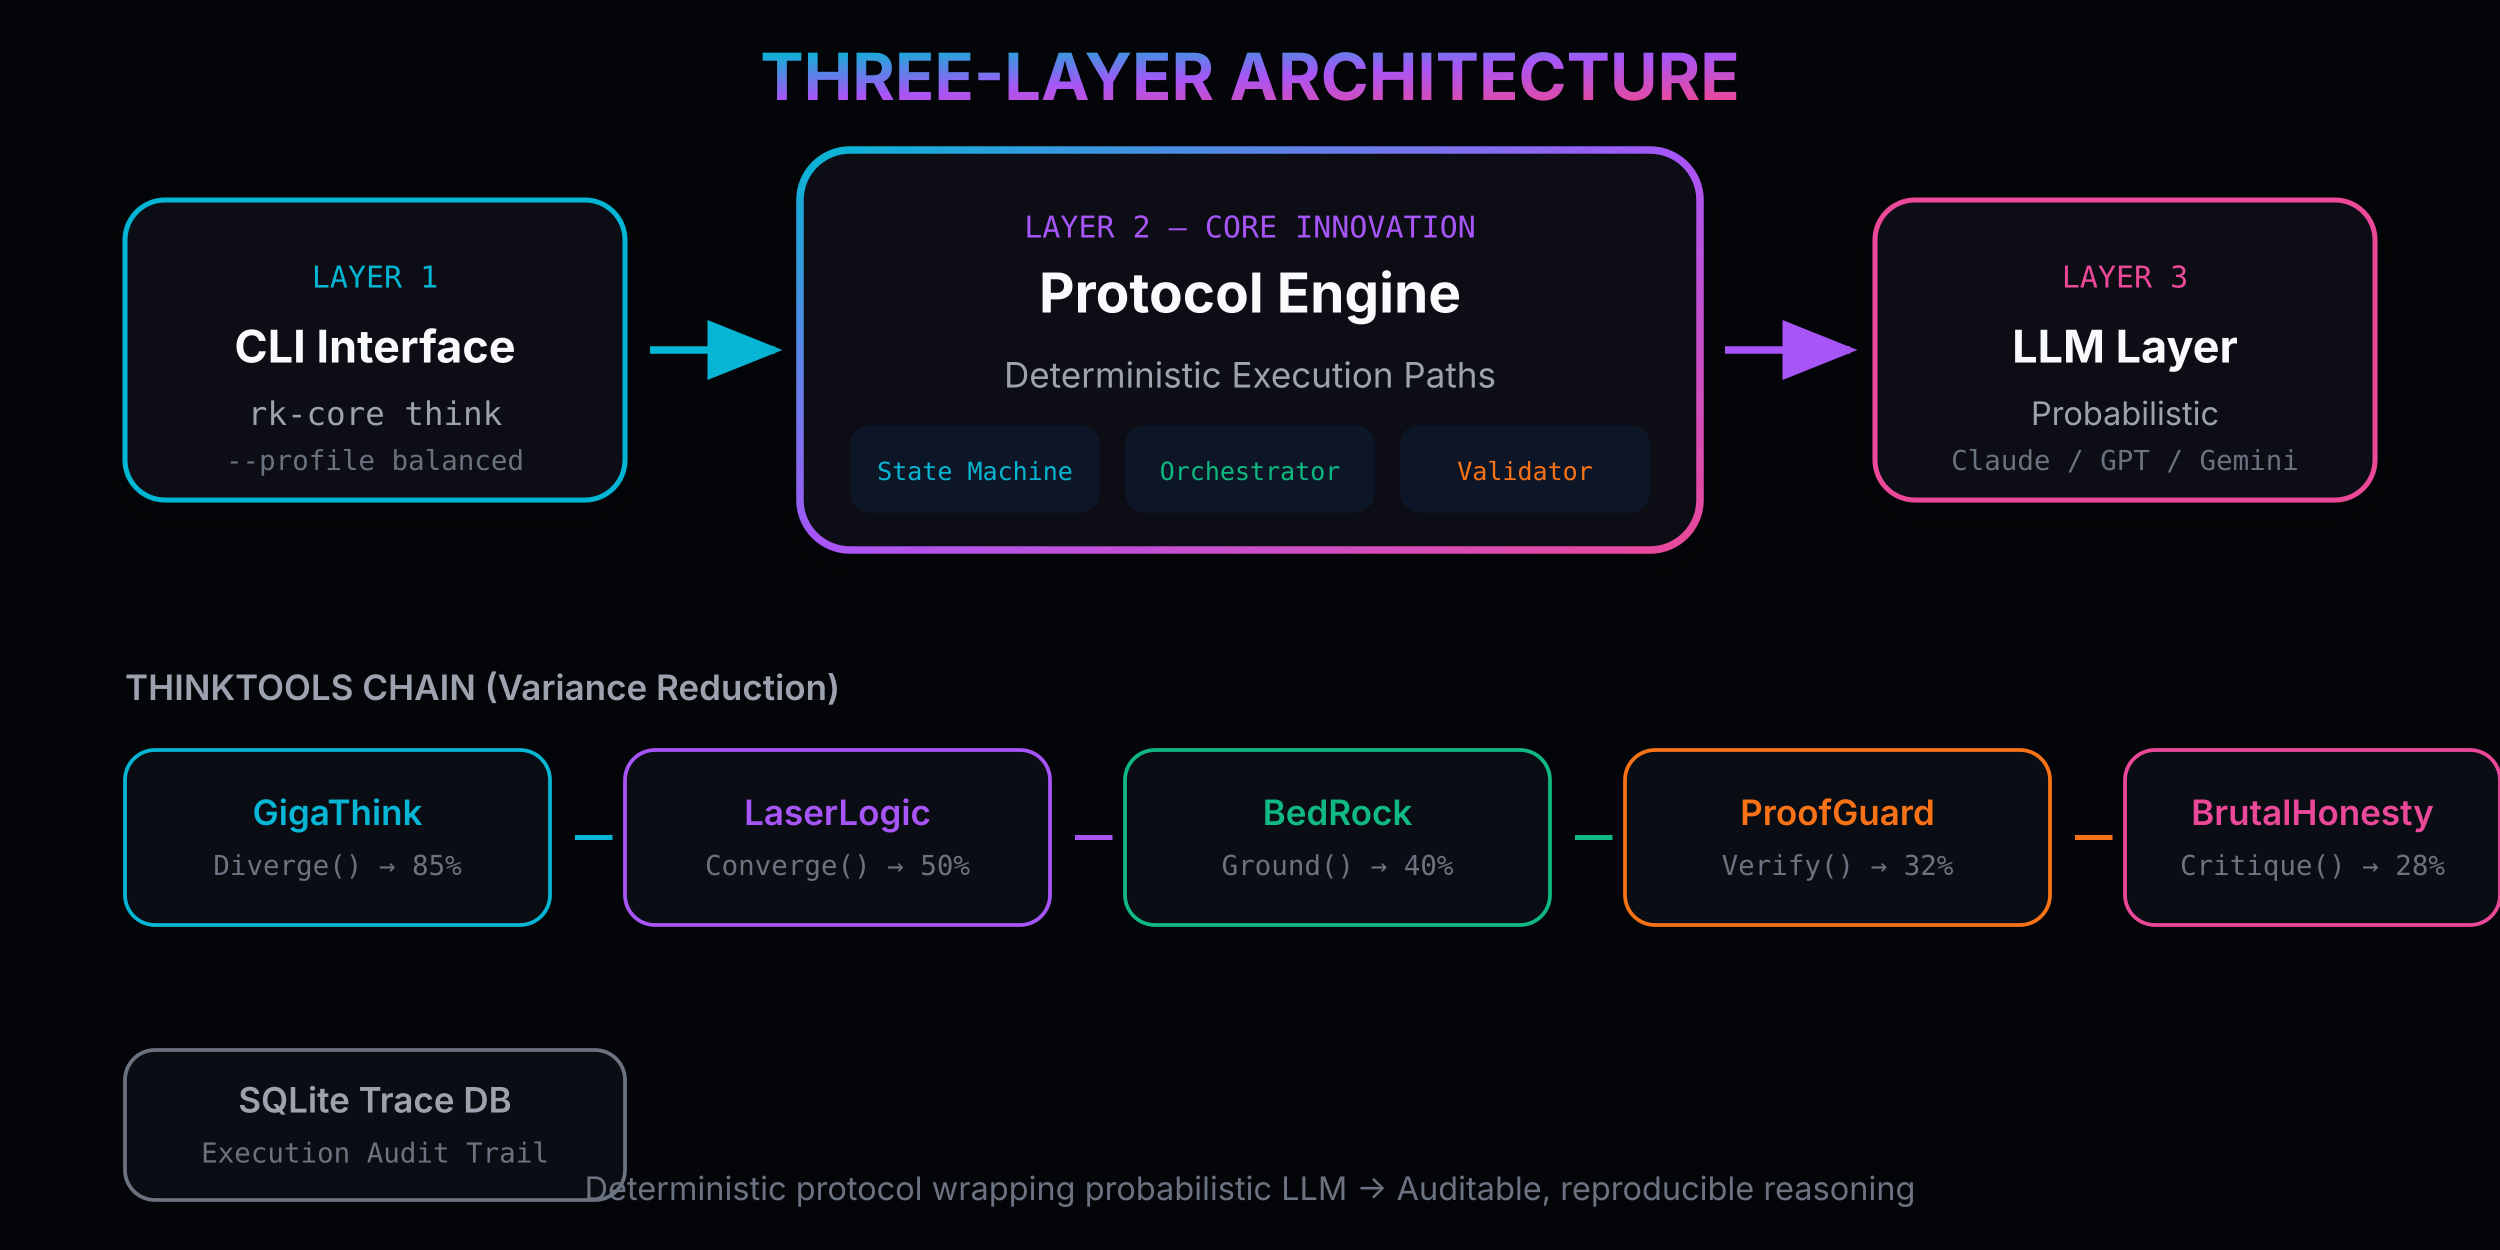
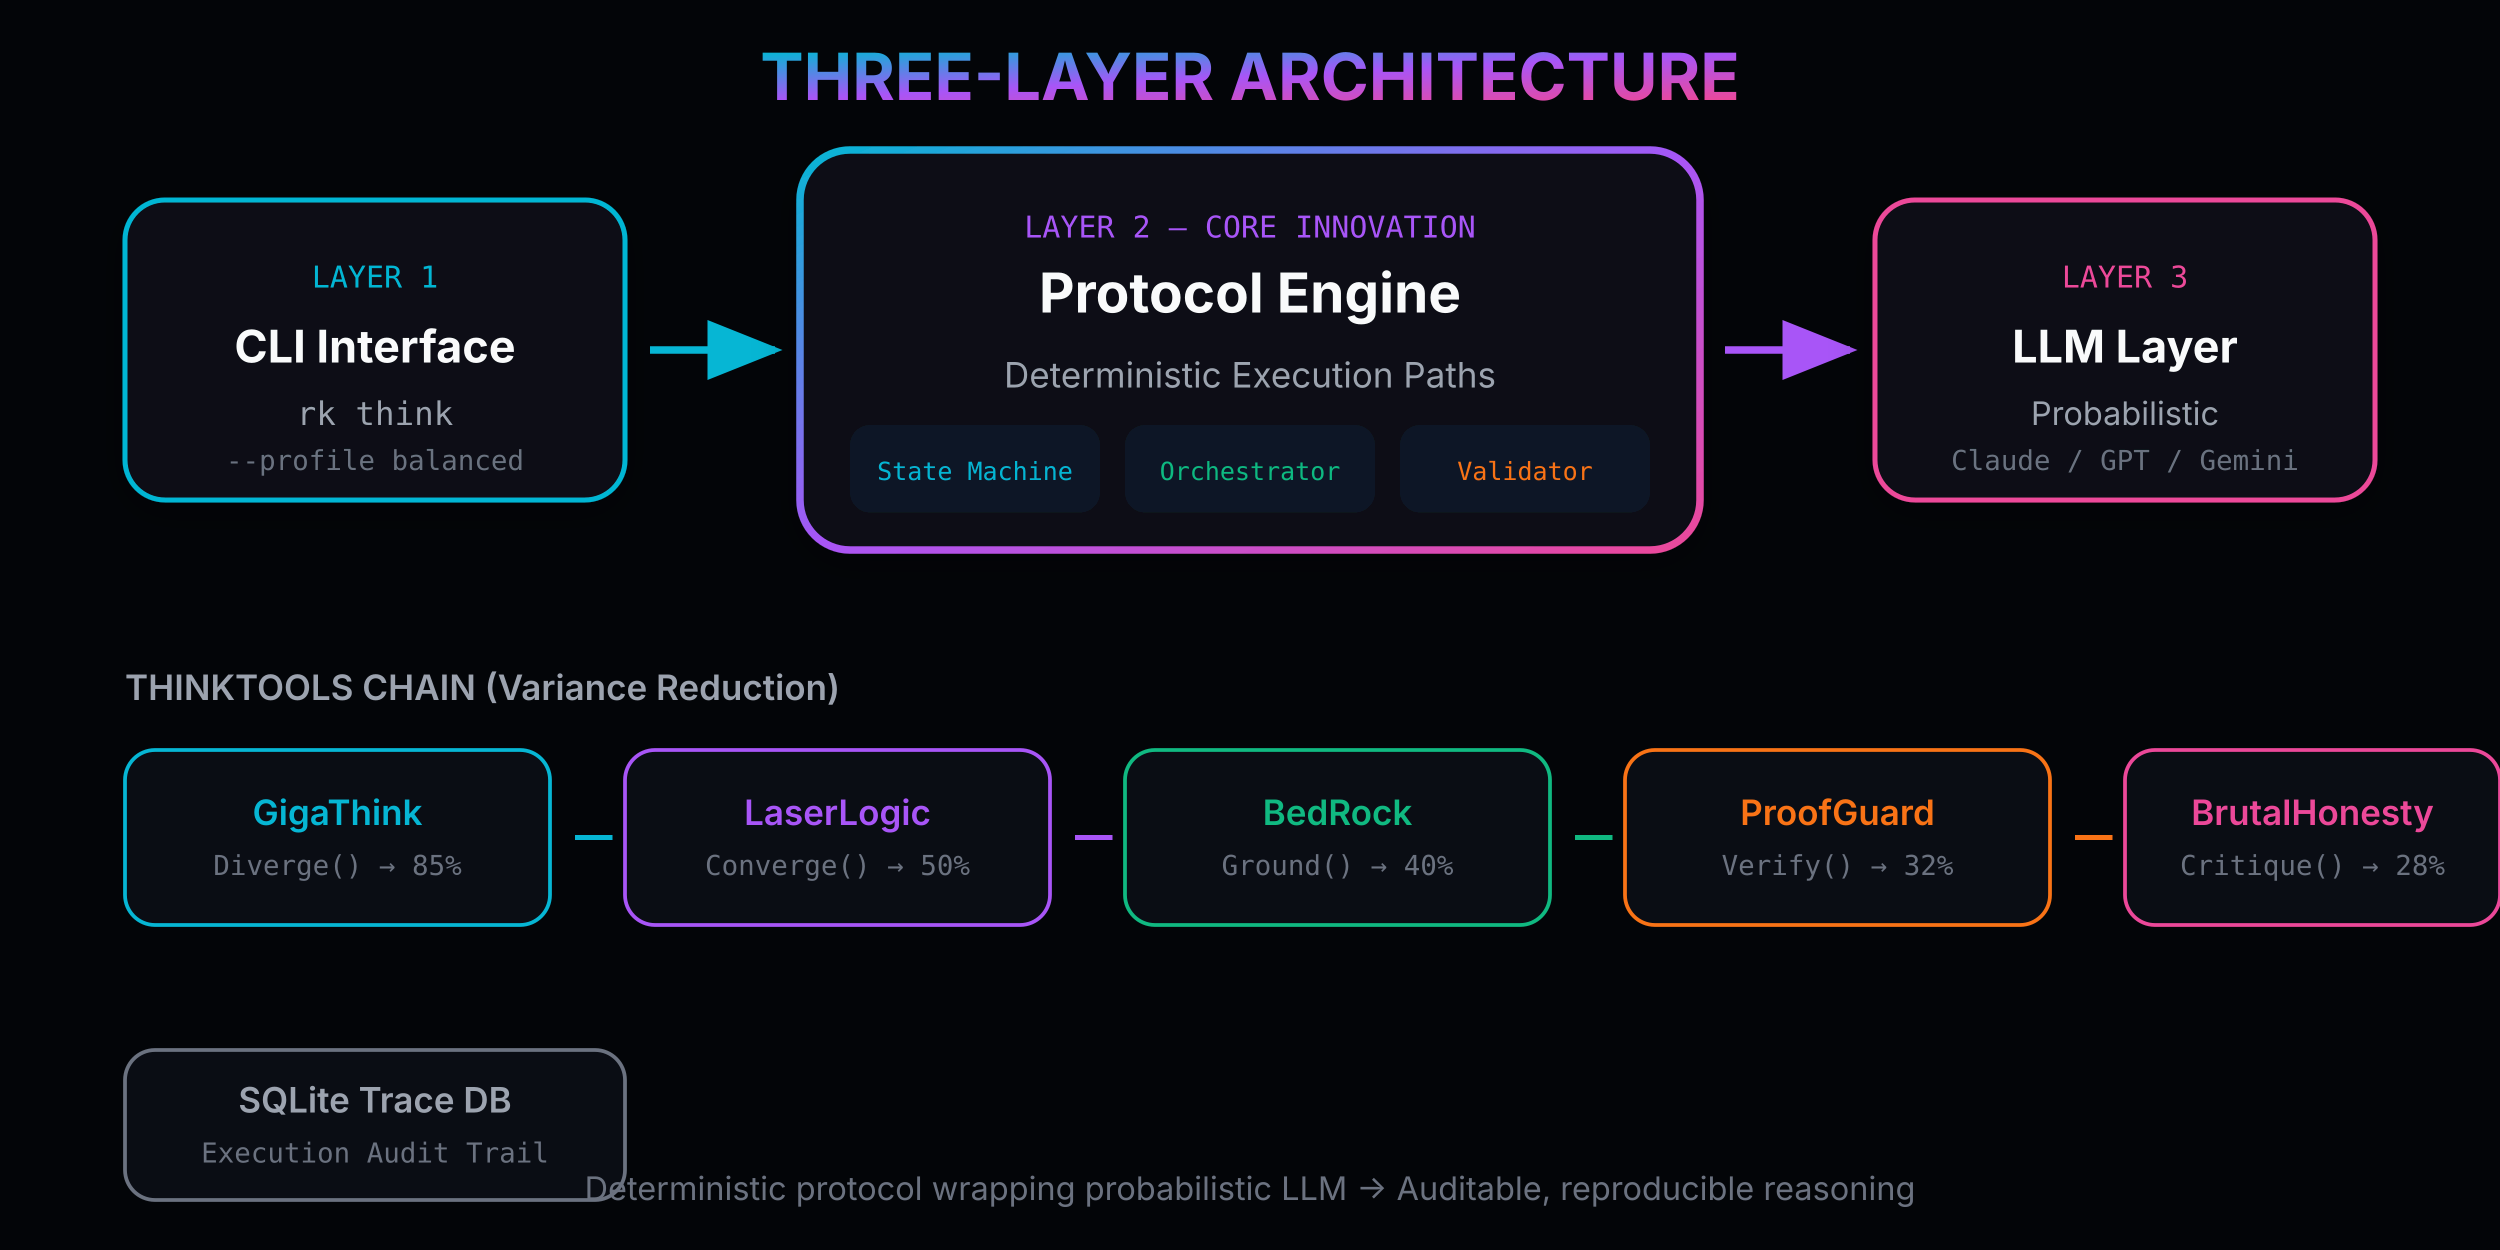
<svg xmlns="http://www.w3.org/2000/svg" viewBox="0 0 1000 500" fill="none">
  <defs>
    <linearGradient id="heroGrad" x1="0%" y1="0%" x2="100%" y2="100%">
      <stop offset="0%" stop-color="#06b6d4" />
      <stop offset="50%" stop-color="#a855f7" />
      <stop offset="100%" stop-color="#ec4899" />
    </linearGradient>
    <marker id="arrow" markerWidth="10" markerHeight="8" refX="9" refY="4" orient="auto">
      <path d="M0,0 L0,8 L10,4 z" fill="#06b6d4" />
    </marker>
    <marker id="arrowPurple" markerWidth="10" markerHeight="8" refX="9" refY="4" orient="auto">
      <path d="M0,0 L0,8 L10,4 z" fill="#a855f7" />
    </marker>
    <filter id="shadow" x="-10%" y="-10%" width="120%" height="120%">
      <feDropShadow dx="0" dy="4" stdDeviation="8" flood-color="#000" flood-opacity="0.3" />
    </filter>
  </defs>
  <rect width="1000" height="500" fill="#030508" />
  <text x="500" y="40" text-anchor="middle" font-family="Inter, sans-serif" font-size="26" font-weight="700" fill="url(#heroGrad)">THREE-LAYER ARCHITECTURE</text>
  <g transform="translate(50, 80)" filter="url(#shadow)">
    <rect width="200" height="120" rx="16" fill="#0a0d14" stroke="#06b6d4" stroke-width="2" />
    <text x="100" y="35" text-anchor="middle" font-family="JetBrains Mono, monospace" font-size="12" fill="#06b6d4">LAYER 1</text>
    <text x="100" y="65" text-anchor="middle" font-family="Inter, sans-serif" font-size="18" font-weight="700" fill="#f9fafb">CLI Interface</text>
-     <text x="100" y="90" text-anchor="middle" font-family="JetBrains Mono, monospace" font-size="13" fill="#9ca3af">rk-core think</text>
+     <text x="100" y="90" text-anchor="middle" font-family="JetBrains Mono, monospace" font-size="13" fill="#9ca3af">rk think</text>
    <text x="100" y="108" text-anchor="middle" font-family="JetBrains Mono, monospace" font-size="11" fill="#6b7280">--profile balanced</text>
  </g>
  <line x1="260" y1="140" x2="310" y2="140" stroke="#06b6d4" stroke-width="3" marker-end="url(#arrow)" />
  <g transform="translate(320, 60)" filter="url(#shadow)">
    <rect width="360" height="160" rx="20" fill="#0a0d14" stroke="url(#heroGrad)" stroke-width="3" />
    <text x="180" y="35" text-anchor="middle" font-family="JetBrains Mono, monospace" font-size="12" fill="#a855f7">LAYER 2 — CORE INNOVATION</text>
    <text x="180" y="65" text-anchor="middle" font-family="Inter, sans-serif" font-size="22" font-weight="700" fill="#f9fafb">Protocol Engine</text>
    <text x="180" y="95" text-anchor="middle" font-family="Inter, sans-serif" font-size="14" fill="#9ca3af">Deterministic Execution Paths</text>
    <g transform="translate(20, 110)">
      <rect width="100" height="35" rx="8" fill="#111827" />
      <text x="50" y="22" text-anchor="middle" font-family="JetBrains Mono, monospace" font-size="10" fill="#06b6d4">State Machine</text>
    </g>
    <g transform="translate(130, 110)">
      <rect width="100" height="35" rx="8" fill="#111827" />
      <text x="50" y="22" text-anchor="middle" font-family="JetBrains Mono, monospace" font-size="10" fill="#10b981">Orchestrator</text>
    </g>
    <g transform="translate(240, 110)">
      <rect width="100" height="35" rx="8" fill="#111827" />
      <text x="50" y="22" text-anchor="middle" font-family="JetBrains Mono, monospace" font-size="10" fill="#f97316">Validator</text>
    </g>
  </g>
  <line x1="690" y1="140" x2="740" y2="140" stroke="#a855f7" stroke-width="3" marker-end="url(#arrowPurple)" />
  <g transform="translate(750, 80)" filter="url(#shadow)">
    <rect width="200" height="120" rx="16" fill="#0a0d14" stroke="#ec4899" stroke-width="2" />
    <text x="100" y="35" text-anchor="middle" font-family="JetBrains Mono, monospace" font-size="12" fill="#ec4899">LAYER 3</text>
    <text x="100" y="65" text-anchor="middle" font-family="Inter, sans-serif" font-size="18" font-weight="700" fill="#f9fafb">LLM Layer</text>
    <text x="100" y="90" text-anchor="middle" font-family="Inter, sans-serif" font-size="13" fill="#9ca3af">Probabilistic</text>
    <text x="100" y="108" text-anchor="middle" font-family="JetBrains Mono, monospace" font-size="11" fill="#6b7280">Claude / GPT / Gemini</text>
  </g>
  <g transform="translate(50, 280)">
    <text x="0" y="0" font-family="Inter, sans-serif" font-size="14" font-weight="600" fill="#9ca3af">THINKTOOLS CHAIN (Variance Reduction)</text>
    <g transform="translate(0, 20)">
      <rect width="170" height="70" rx="12" fill="#0a0d14" stroke="#06b6d4" stroke-width="1.5" />
      <text x="85" y="30" text-anchor="middle" font-family="Inter, sans-serif" font-size="14" font-weight="600" fill="#06b6d4">GigaThink</text>
      <text x="85" y="50" text-anchor="middle" font-family="JetBrains Mono, monospace" font-size="11" fill="#6b7280">Diverge() → 85%</text>
    </g>
    <line x1="180" y1="55" x2="195" y2="55" stroke="#06b6d4" stroke-width="2" />
    <g transform="translate(200, 20)">
      <rect width="170" height="70" rx="12" fill="#0a0d14" stroke="#a855f7" stroke-width="1.5" />
      <text x="85" y="30" text-anchor="middle" font-family="Inter, sans-serif" font-size="14" font-weight="600" fill="#a855f7">LaserLogic</text>
      <text x="85" y="50" text-anchor="middle" font-family="JetBrains Mono, monospace" font-size="11" fill="#6b7280">Converge() → 50%</text>
    </g>
    <line x1="380" y1="55" x2="395" y2="55" stroke="#a855f7" stroke-width="2" />
    <g transform="translate(400, 20)">
      <rect width="170" height="70" rx="12" fill="#0a0d14" stroke="#10b981" stroke-width="1.5" />
      <text x="85" y="30" text-anchor="middle" font-family="Inter, sans-serif" font-size="14" font-weight="600" fill="#10b981">BedRock</text>
      <text x="85" y="50" text-anchor="middle" font-family="JetBrains Mono, monospace" font-size="11" fill="#6b7280">Ground() → 40%</text>
    </g>
    <line x1="580" y1="55" x2="595" y2="55" stroke="#10b981" stroke-width="2" />
    <g transform="translate(600, 20)">
      <rect width="170" height="70" rx="12" fill="#0a0d14" stroke="#f97316" stroke-width="1.5" />
      <text x="85" y="30" text-anchor="middle" font-family="Inter, sans-serif" font-size="14" font-weight="600" fill="#f97316">ProofGuard</text>
      <text x="85" y="50" text-anchor="middle" font-family="JetBrains Mono, monospace" font-size="11" fill="#6b7280">Verify() → 32%</text>
    </g>
    <line x1="780" y1="55" x2="795" y2="55" stroke="#f97316" stroke-width="2" />
    <g transform="translate(800, 20)">
      <rect width="150" height="70" rx="12" fill="#0a0d14" stroke="#ec4899" stroke-width="1.5" />
      <text x="75" y="30" text-anchor="middle" font-family="Inter, sans-serif" font-size="14" font-weight="600" fill="#ec4899">BrutalHonesty</text>
      <text x="75" y="50" text-anchor="middle" font-family="JetBrains Mono, monospace" font-size="11" fill="#6b7280">Critique() → 28%</text>
    </g>
  </g>
  <g transform="translate(50, 420)">
    <rect width="200" height="60" rx="12" fill="#0a0d14" stroke="#6b7280" stroke-width="1.5" />
    <text x="100" y="25" text-anchor="middle" font-family="Inter, sans-serif" font-size="14" font-weight="600" fill="#9ca3af">SQLite Trace DB</text>
    <text x="100" y="45" text-anchor="middle" font-family="JetBrains Mono, monospace" font-size="11" fill="#6b7280">Execution Audit Trail</text>
  </g>
  <text x="500" y="480" text-anchor="middle" font-family="Inter, sans-serif" font-size="13" fill="#6b7280">Deterministic protocol wrapping probabilistic LLM → Auditable, reproducible reasoning</text>
</svg>
